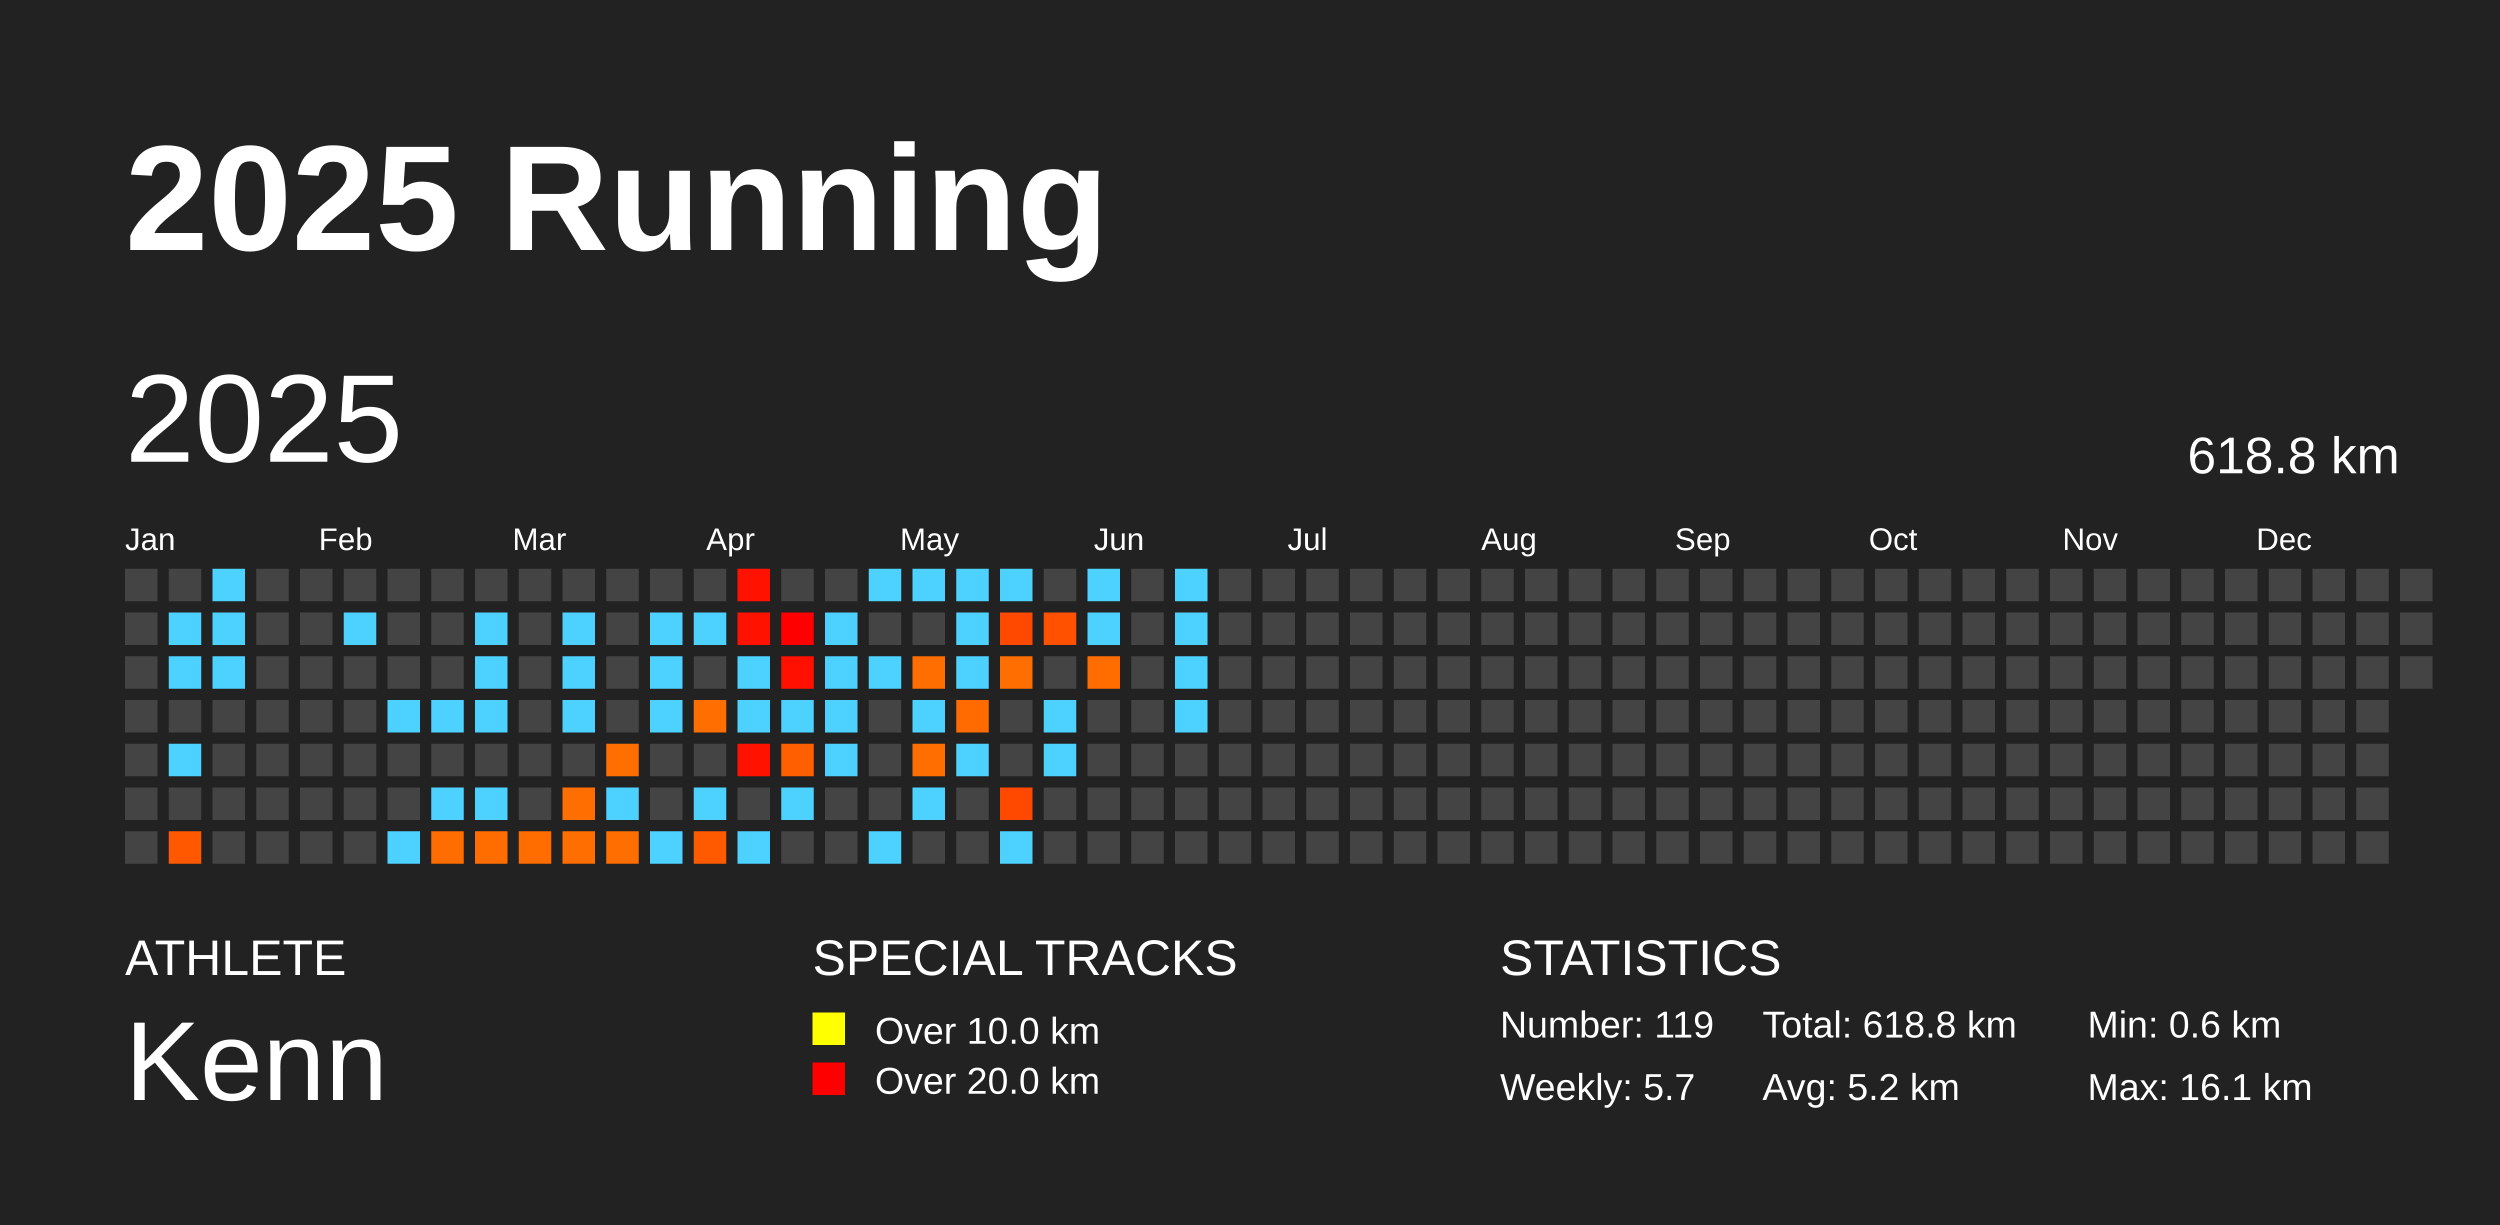
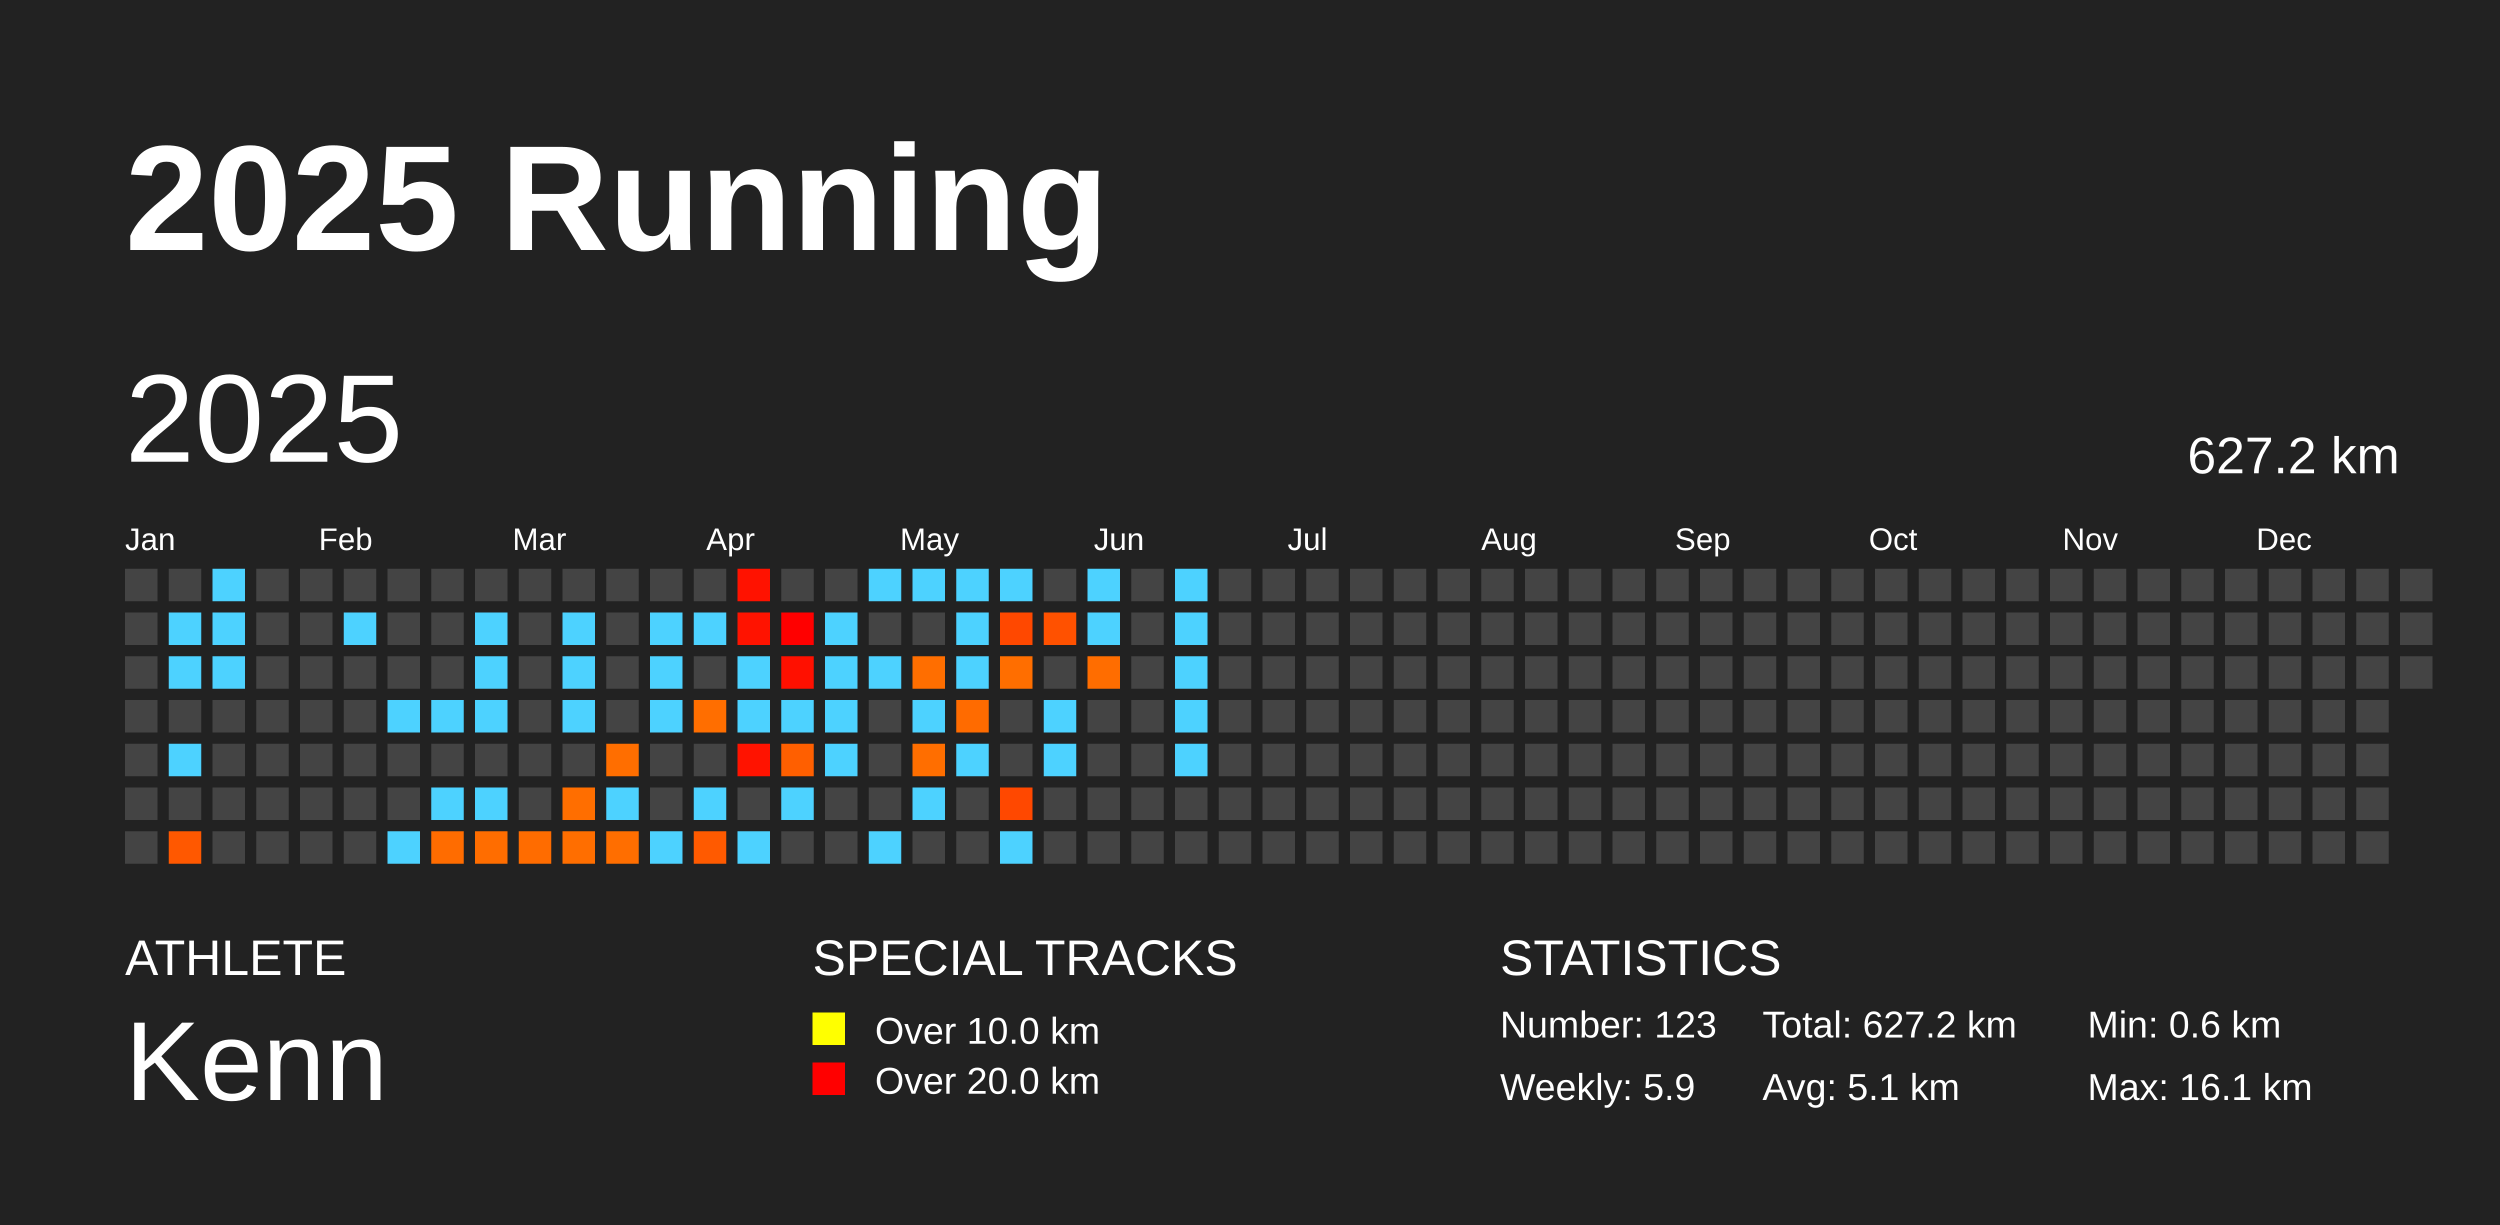
<svg xmlns="http://www.w3.org/2000/svg" baseProfile="full" height="98mm" version="1.1" viewBox="0,0,200,98" width="200mm">
  <defs />
  <rect fill="#222222" height="98" width="200" x="0" y="0" />
  <text fill="#FFFFFF" style="font-size:12px; font-family:Arial; font-weight:bold;" x="10" y="20">2025 Running</text>
  <text fill="#FFFFFF" style="font-size:4px; font-family:Arial" x="10" y="78">ATHLETE</text>
  <text fill="#FFFFFF" style="font-size:9px; font-family:Arial" x="10" y="88">Kenn</text>
  <text fill="#FFFFFF" style="font-size:4px; font-family:Arial" x="65" y="78">SPECIAL TRACKS</text>
  <rect fill="yellow" height="2.6" width="2.6" x="65" y="81" />
  <text fill="#FFFFFF" style="font-size:3px; font-family:Arial" x="70" y="83.5">Over 10.0 km</text>
  <rect fill="red" height="2.6" width="2.6" x="65" y="85" />
  <text fill="#FFFFFF" style="font-size:3px; font-family:Arial" x="70" y="87.5">Over 20.0 km</text>
  <text fill="#FFFFFF" style="font-size:4px; font-family:Arial" x="120" y="78">STATISTICS</text>
-   <text fill="#FFFFFF" style="font-size:3px; font-family:Arial" x="120" y="83">Number: 119</text>
-   <text fill="#FFFFFF" style="font-size:3px; font-family:Arial" x="120" y="88">Weekly: 5.7</text>
-   <text fill="#FFFFFF" style="font-size:3px; font-family:Arial" x="141" y="83">Total: 618.8 km</text>
-   <text fill="#FFFFFF" style="font-size:3px; font-family:Arial" x="141" y="88">Avg: 5.2 km</text>
+   <text fill="#FFFFFF" style="font-size:3px; font-family:Arial" x="120" y="83">Number: 123</text>
+   <text fill="#FFFFFF" style="font-size:3px; font-family:Arial" x="120" y="88">Weekly: 5.9</text>
+   <text fill="#FFFFFF" style="font-size:3px; font-family:Arial" x="141" y="83">Total: 627.2 km</text>
+   <text fill="#FFFFFF" style="font-size:3px; font-family:Arial" x="141" y="88">Avg: 5.1 km</text>
  <text fill="#FFFFFF" style="font-size:3px; font-family:Arial" x="167" y="83">Min: 0.6 km</text>
  <text fill="#FFFFFF" style="font-size:3px; font-family:Arial" x="167" y="88">Max: 16.1 km</text>
  <text dominant-baseline="hanging" fill="#FFFFFF" style="font-size:10.0px; font-family:Arial;" x="10" y="30">2025</text>
-   <text dominant-baseline="hanging" fill="#FFFFFF" style="font-size:4.125px; font-family:Arial;" x="175" y="35">618.8 km</text>
+   <text dominant-baseline="hanging" fill="#FFFFFF" style="font-size:4.125px; font-family:Arial;" x="175" y="35">627.2 km</text>
  <text fill="#FFFFFF" style="font-size:2.5px; font-family:Arial" x="10.0" y="44">Jan</text>
  <text fill="#FFFFFF" style="font-size:2.5px; font-family:Arial" x="25.5" y="44">Feb</text>
  <text fill="#FFFFFF" style="font-size:2.5px; font-family:Arial" x="41.0" y="44">Mar</text>
  <text fill="#FFFFFF" style="font-size:2.5px; font-family:Arial" x="56.5" y="44">Apr</text>
  <text fill="#FFFFFF" style="font-size:2.5px; font-family:Arial" x="72.0" y="44">May</text>
  <text fill="#FFFFFF" style="font-size:2.5px; font-family:Arial" x="87.5" y="44">Jun</text>
  <text fill="#FFFFFF" style="font-size:2.5px; font-family:Arial" x="103.0" y="44">Jul</text>
  <text fill="#FFFFFF" style="font-size:2.5px; font-family:Arial" x="118.5" y="44">Aug</text>
  <text fill="#FFFFFF" style="font-size:2.5px; font-family:Arial" x="134.0" y="44">Sep</text>
  <text fill="#FFFFFF" style="font-size:2.5px; font-family:Arial" x="149.5" y="44">Oct</text>
  <text fill="#FFFFFF" style="font-size:2.5px; font-family:Arial" x="165.0" y="44">Nov</text>
  <text fill="#FFFFFF" style="font-size:2.5px; font-family:Arial" x="180.5" y="44">Dec</text>
  <rect fill="#444444" height="2.6" width="2.6" x="10.0" y="45.5" />
  <rect fill="#444444" height="2.6" width="2.6" x="10.0" y="49.0" />
  <rect fill="#444444" height="2.6" width="2.6" x="10.0" y="52.5" />
  <rect fill="#444444" height="2.6" width="2.6" x="10.0" y="56.0" />
  <rect fill="#444444" height="2.6" width="2.6" x="10.0" y="59.5" />
  <rect fill="#444444" height="2.6" width="2.6" x="10.0" y="63.0" />
  <rect fill="#444444" height="2.6" width="2.6" x="10.0" y="66.5" />
  <rect fill="#444444" height="2.6" width="2.6" x="13.5" y="45.5" />
  <rect fill="#4dd2ff" height="2.6" width="2.6" x="13.5" y="49.0" />
  <rect fill="#4dd2ff" height="2.6" width="2.6" x="13.5" y="52.5" />
  <rect fill="#444444" height="2.6" width="2.6" x="13.5" y="56.0" />
  <rect fill="#4dd2ff" height="2.6" width="2.6" x="13.5" y="59.5" />
  <rect fill="#444444" height="2.6" width="2.6" x="13.5" y="63.0" />
  <rect fill="#ff5800" height="2.6" width="2.6" x="13.5" y="66.5" />
  <rect fill="#4dd2ff" height="2.6" width="2.6" x="17.0" y="45.5" />
  <rect fill="#4dd2ff" height="2.6" width="2.6" x="17.0" y="49.0" />
  <rect fill="#4dd2ff" height="2.6" width="2.6" x="17.0" y="52.5" />
  <rect fill="#444444" height="2.6" width="2.6" x="17.0" y="56.0" />
  <rect fill="#444444" height="2.6" width="2.6" x="17.0" y="59.5" />
  <rect fill="#444444" height="2.6" width="2.6" x="17.0" y="63.0" />
  <rect fill="#444444" height="2.6" width="2.6" x="17.0" y="66.5" />
  <rect fill="#444444" height="2.6" width="2.6" x="20.5" y="45.5" />
  <rect fill="#444444" height="2.6" width="2.6" x="20.5" y="49.0" />
  <rect fill="#444444" height="2.6" width="2.6" x="20.5" y="52.5" />
  <rect fill="#444444" height="2.6" width="2.6" x="20.5" y="56.0" />
  <rect fill="#444444" height="2.6" width="2.6" x="20.5" y="59.5" />
  <rect fill="#444444" height="2.6" width="2.6" x="20.5" y="63.0" />
  <rect fill="#444444" height="2.6" width="2.6" x="20.5" y="66.5" />
  <rect fill="#444444" height="2.6" width="2.6" x="24.0" y="45.5" />
  <rect fill="#444444" height="2.6" width="2.6" x="24.0" y="49.0" />
  <rect fill="#444444" height="2.6" width="2.6" x="24.0" y="52.5" />
  <rect fill="#444444" height="2.6" width="2.6" x="24.0" y="56.0" />
  <rect fill="#444444" height="2.6" width="2.6" x="24.0" y="59.5" />
  <rect fill="#444444" height="2.6" width="2.6" x="24.0" y="63.0" />
  <rect fill="#444444" height="2.6" width="2.6" x="24.0" y="66.5" />
  <rect fill="#444444" height="2.6" width="2.6" x="27.5" y="45.5" />
  <rect fill="#4dd2ff" height="2.6" width="2.6" x="27.5" y="49.0" />
  <rect fill="#444444" height="2.6" width="2.6" x="27.5" y="52.5" />
  <rect fill="#444444" height="2.6" width="2.6" x="27.5" y="56.0" />
  <rect fill="#444444" height="2.6" width="2.6" x="27.5" y="59.5" />
  <rect fill="#444444" height="2.6" width="2.6" x="27.5" y="63.0" />
  <rect fill="#444444" height="2.6" width="2.6" x="27.5" y="66.5" />
  <rect fill="#444444" height="2.6" width="2.6" x="31.0" y="45.5" />
  <rect fill="#444444" height="2.6" width="2.6" x="31.0" y="49.0" />
  <rect fill="#444444" height="2.6" width="2.6" x="31.0" y="52.5" />
  <rect fill="#4dd2ff" height="2.6" width="2.6" x="31.0" y="56.0" />
  <rect fill="#444444" height="2.6" width="2.6" x="31.0" y="59.5" />
  <rect fill="#444444" height="2.6" width="2.6" x="31.0" y="63.0" />
  <rect fill="#4dd2ff" height="2.6" width="2.6" x="31.0" y="66.5" />
  <rect fill="#444444" height="2.6" width="2.6" x="34.5" y="45.5" />
  <rect fill="#444444" height="2.6" width="2.6" x="34.5" y="49.0" />
  <rect fill="#444444" height="2.6" width="2.6" x="34.5" y="52.5" />
  <rect fill="#4dd2ff" height="2.6" width="2.6" x="34.5" y="56.0" />
  <rect fill="#444444" height="2.6" width="2.6" x="34.5" y="59.5" />
  <rect fill="#4dd2ff" height="2.6" width="2.6" x="34.5" y="63.0" />
  <rect fill="#ff6c00" height="2.6" width="2.6" x="34.5" y="66.5" />
  <rect fill="#444444" height="2.6" width="2.6" x="38.0" y="45.5" />
  <rect fill="#4dd2ff" height="2.6" width="2.6" x="38.0" y="49.0" />
  <rect fill="#4dd2ff" height="2.6" width="2.6" x="38.0" y="52.5" />
  <rect fill="#4dd2ff" height="2.6" width="2.6" x="38.0" y="56.0" />
  <rect fill="#444444" height="2.6" width="2.6" x="38.0" y="59.5" />
  <rect fill="#4dd2ff" height="2.6" width="2.6" x="38.0" y="63.0" />
  <rect fill="#ff6d00" height="2.6" width="2.6" x="38.0" y="66.5" />
  <rect fill="#444444" height="2.6" width="2.6" x="41.5" y="45.5" />
  <rect fill="#444444" height="2.6" width="2.6" x="41.5" y="49.0" />
  <rect fill="#444444" height="2.6" width="2.6" x="41.5" y="52.5" />
  <rect fill="#444444" height="2.6" width="2.6" x="41.5" y="56.0" />
  <rect fill="#444444" height="2.6" width="2.6" x="41.5" y="59.5" />
  <rect fill="#444444" height="2.6" width="2.6" x="41.5" y="63.0" />
  <rect fill="#ff6c00" height="2.6" width="2.6" x="41.5" y="66.5" />
  <rect fill="#444444" height="2.6" width="2.6" x="45.0" y="45.5" />
  <rect fill="#4dd2ff" height="2.6" width="2.6" x="45.0" y="49.0" />
  <rect fill="#4dd2ff" height="2.6" width="2.6" x="45.0" y="52.5" />
  <rect fill="#4dd2ff" height="2.6" width="2.6" x="45.0" y="56.0" />
  <rect fill="#444444" height="2.6" width="2.6" x="45.0" y="59.5" />
  <rect fill="#ff6e00" height="2.6" width="2.6" x="45.0" y="63.0" />
  <rect fill="#ff6e00" height="2.6" width="2.6" x="45.0" y="66.5" />
  <rect fill="#444444" height="2.6" width="2.6" x="48.5" y="45.5" />
  <rect fill="#444444" height="2.6" width="2.6" x="48.5" y="49.0" />
  <rect fill="#444444" height="2.6" width="2.6" x="48.5" y="52.5" />
  <rect fill="#444444" height="2.6" width="2.6" x="48.5" y="56.0" />
  <rect fill="#ff6e00" height="2.6" width="2.6" x="48.5" y="59.5" />
  <rect fill="#4dd2ff" height="2.6" width="2.6" x="48.5" y="63.0" />
  <rect fill="#ff6e00" height="2.6" width="2.6" x="48.5" y="66.5" />
  <rect fill="#444444" height="2.6" width="2.6" x="52.0" y="45.5" />
  <rect fill="#4dd2ff" height="2.6" width="2.6" x="52.0" y="49.0" />
  <rect fill="#4dd2ff" height="2.6" width="2.6" x="52.0" y="52.5" />
  <rect fill="#4dd2ff" height="2.6" width="2.6" x="52.0" y="56.0" />
  <rect fill="#444444" height="2.6" width="2.6" x="52.0" y="59.5" />
  <rect fill="#444444" height="2.6" width="2.6" x="52.0" y="63.0" />
  <rect fill="#4dd2ff" height="2.6" width="2.6" x="52.0" y="66.5" />
  <rect fill="#444444" height="2.6" width="2.6" x="55.5" y="45.5" />
  <rect fill="#4dd2ff" height="2.6" width="2.6" x="55.5" y="49.0" />
  <rect fill="#444444" height="2.6" width="2.6" x="55.5" y="52.5" />
  <rect fill="#ff6e00" height="2.6" width="2.6" x="55.5" y="56.0" />
  <rect fill="#444444" height="2.6" width="2.6" x="55.5" y="59.5" />
  <rect fill="#4dd2ff" height="2.6" width="2.6" x="55.5" y="63.0" />
  <rect fill="#ff5a00" height="2.6" width="2.6" x="55.5" y="66.5" />
  <rect fill="#ff1200" height="2.6" width="2.6" x="59.0" y="45.5" />
  <rect fill="#ff1300" height="2.6" width="2.6" x="59.0" y="49.0" />
  <rect fill="#4dd2ff" height="2.6" width="2.6" x="59.0" y="52.5" />
  <rect fill="#4dd2ff" height="2.6" width="2.6" x="59.0" y="56.0" />
  <rect fill="#ff1300" height="2.6" width="2.6" x="59.0" y="59.5" />
  <rect fill="#444444" height="2.6" width="2.6" x="59.0" y="63.0" />
  <rect fill="#4dd2ff" height="2.6" width="2.6" x="59.0" y="66.5" />
  <rect fill="#444444" height="2.6" width="2.6" x="62.5" y="45.5" />
  <rect fill="#ff0000" height="2.6" width="2.6" x="62.5" y="49.0" />
  <rect fill="#ff1000" height="2.6" width="2.6" x="62.5" y="52.5" />
  <rect fill="#4dd2ff" height="2.6" width="2.6" x="62.5" y="56.0" />
  <rect fill="#ff5f00" height="2.6" width="2.6" x="62.5" y="59.5" />
  <rect fill="#4dd2ff" height="2.6" width="2.6" x="62.5" y="63.0" />
  <rect fill="#444444" height="2.6" width="2.6" x="62.5" y="66.5" />
  <rect fill="#444444" height="2.6" width="2.6" x="66.0" y="45.5" />
  <rect fill="#4dd2ff" height="2.6" width="2.6" x="66.0" y="49.0" />
  <rect fill="#4dd2ff" height="2.6" width="2.6" x="66.0" y="52.5" />
  <rect fill="#4dd2ff" height="2.6" width="2.6" x="66.0" y="56.0" />
  <rect fill="#4dd2ff" height="2.6" width="2.6" x="66.0" y="59.5" />
  <rect fill="#444444" height="2.6" width="2.6" x="66.0" y="63.0" />
  <rect fill="#444444" height="2.6" width="2.6" x="66.0" y="66.5" />
  <rect fill="#4dd2ff" height="2.6" width="2.6" x="69.5" y="45.5" />
  <rect fill="#444444" height="2.6" width="2.6" x="69.5" y="49.0" />
  <rect fill="#4dd2ff" height="2.6" width="2.6" x="69.5" y="52.5" />
  <rect fill="#444444" height="2.6" width="2.6" x="69.5" y="56.0" />
  <rect fill="#444444" height="2.6" width="2.6" x="69.5" y="59.5" />
  <rect fill="#444444" height="2.6" width="2.6" x="69.5" y="63.0" />
  <rect fill="#4dd2ff" height="2.6" width="2.6" x="69.5" y="66.5" />
  <rect fill="#4dd2ff" height="2.6" width="2.6" x="73.0" y="45.5" />
  <rect fill="#444444" height="2.6" width="2.6" x="73.0" y="49.0" />
  <rect fill="#ff6e00" height="2.6" width="2.6" x="73.0" y="52.5" />
  <rect fill="#4dd2ff" height="2.6" width="2.6" x="73.0" y="56.0" />
  <rect fill="#ff6e00" height="2.6" width="2.6" x="73.0" y="59.5" />
  <rect fill="#4dd2ff" height="2.6" width="2.6" x="73.0" y="63.0" />
  <rect fill="#444444" height="2.6" width="2.6" x="73.0" y="66.5" />
  <rect fill="#4dd2ff" height="2.6" width="2.6" x="76.5" y="45.5" />
  <rect fill="#4dd2ff" height="2.6" width="2.6" x="76.5" y="49.0" />
  <rect fill="#4dd2ff" height="2.6" width="2.6" x="76.5" y="52.5" />
  <rect fill="#ff6b00" height="2.6" width="2.6" x="76.5" y="56.0" />
  <rect fill="#4dd2ff" height="2.6" width="2.6" x="76.5" y="59.5" />
  <rect fill="#444444" height="2.6" width="2.6" x="76.5" y="63.0" />
  <rect fill="#444444" height="2.6" width="2.6" x="76.5" y="66.5" />
  <rect fill="#4dd2ff" height="2.6" width="2.6" x="80.0" y="45.5" />
  <rect fill="#ff4800" height="2.6" width="2.6" x="80.0" y="49.0" />
  <rect fill="#ff6e00" height="2.6" width="2.6" x="80.0" y="52.5" />
  <rect fill="#444444" height="2.6" width="2.6" x="80.0" y="56.0" />
  <rect fill="#444444" height="2.6" width="2.6" x="80.0" y="59.5" />
  <rect fill="#ff4800" height="2.6" width="2.6" x="80.0" y="63.0" />
  <rect fill="#4dd2ff" height="2.6" width="2.6" x="80.0" y="66.5" />
  <rect fill="#444444" height="2.6" width="2.6" x="83.5" y="45.5" />
  <rect fill="#ff5100" height="2.6" width="2.6" x="83.5" y="49.0" />
  <rect fill="#444444" height="2.6" width="2.6" x="83.5" y="52.5" />
  <rect fill="#4dd2ff" height="2.6" width="2.6" x="83.5" y="56.0" />
  <rect fill="#4dd2ff" height="2.6" width="2.6" x="83.5" y="59.5" />
  <rect fill="#444444" height="2.6" width="2.6" x="83.5" y="63.0" />
  <rect fill="#444444" height="2.6" width="2.6" x="83.5" y="66.5" />
  <rect fill="#4dd2ff" height="2.6" width="2.6" x="87.0" y="45.5" />
  <rect fill="#4dd2ff" height="2.6" width="2.6" x="87.0" y="49.0" />
  <rect fill="#ff6d00" height="2.6" width="2.6" x="87.0" y="52.5" />
  <rect fill="#444444" height="2.6" width="2.6" x="87.0" y="56.0" />
  <rect fill="#444444" height="2.6" width="2.6" x="87.0" y="59.5" />
  <rect fill="#444444" height="2.6" width="2.6" x="87.0" y="63.0" />
  <rect fill="#444444" height="2.6" width="2.6" x="87.0" y="66.5" />
  <rect fill="#444444" height="2.6" width="2.6" x="90.5" y="45.5" />
  <rect fill="#444444" height="2.6" width="2.6" x="90.5" y="49.0" />
  <rect fill="#444444" height="2.6" width="2.6" x="90.5" y="52.5" />
  <rect fill="#444444" height="2.6" width="2.6" x="90.5" y="56.0" />
  <rect fill="#444444" height="2.6" width="2.6" x="90.5" y="59.5" />
  <rect fill="#444444" height="2.6" width="2.6" x="90.5" y="63.0" />
  <rect fill="#444444" height="2.6" width="2.6" x="90.5" y="66.5" />
  <rect fill="#4dd2ff" height="2.6" width="2.6" x="94.0" y="45.5" />
  <rect fill="#4dd2ff" height="2.6" width="2.6" x="94.0" y="49.0" />
  <rect fill="#4dd2ff" height="2.6" width="2.6" x="94.0" y="52.5" />
  <rect fill="#4dd2ff" height="2.6" width="2.6" x="94.0" y="56.0" />
-   <rect fill="#444444" height="2.6" width="2.6" x="94.0" y="59.5" />
+   <rect fill="#4dd2ff" height="2.6" width="2.6" x="94.0" y="59.5" />
  <rect fill="#444444" height="2.6" width="2.6" x="94.0" y="63.0" />
  <rect fill="#444444" height="2.6" width="2.6" x="94.0" y="66.5" />
  <rect fill="#444444" height="2.6" width="2.6" x="97.5" y="45.5" />
  <rect fill="#444444" height="2.6" width="2.6" x="97.5" y="49.0" />
  <rect fill="#444444" height="2.6" width="2.6" x="97.5" y="52.5" />
  <rect fill="#444444" height="2.6" width="2.6" x="97.5" y="56.0" />
  <rect fill="#444444" height="2.6" width="2.6" x="97.5" y="59.5" />
  <rect fill="#444444" height="2.6" width="2.6" x="97.5" y="63.0" />
  <rect fill="#444444" height="2.6" width="2.6" x="97.5" y="66.5" />
  <rect fill="#444444" height="2.6" width="2.6" x="101.0" y="45.5" />
  <rect fill="#444444" height="2.6" width="2.6" x="101.0" y="49.0" />
  <rect fill="#444444" height="2.6" width="2.6" x="101.0" y="52.5" />
  <rect fill="#444444" height="2.6" width="2.6" x="101.0" y="56.0" />
  <rect fill="#444444" height="2.6" width="2.6" x="101.0" y="59.5" />
  <rect fill="#444444" height="2.6" width="2.6" x="101.0" y="63.0" />
  <rect fill="#444444" height="2.6" width="2.6" x="101.0" y="66.5" />
  <rect fill="#444444" height="2.6" width="2.6" x="104.5" y="45.5" />
  <rect fill="#444444" height="2.6" width="2.6" x="104.5" y="49.0" />
  <rect fill="#444444" height="2.6" width="2.6" x="104.5" y="52.5" />
  <rect fill="#444444" height="2.6" width="2.6" x="104.5" y="56.0" />
  <rect fill="#444444" height="2.6" width="2.6" x="104.5" y="59.5" />
  <rect fill="#444444" height="2.6" width="2.6" x="104.5" y="63.0" />
  <rect fill="#444444" height="2.6" width="2.6" x="104.5" y="66.5" />
  <rect fill="#444444" height="2.6" width="2.6" x="108.0" y="45.5" />
  <rect fill="#444444" height="2.6" width="2.6" x="108.0" y="49.0" />
  <rect fill="#444444" height="2.6" width="2.6" x="108.0" y="52.5" />
  <rect fill="#444444" height="2.6" width="2.6" x="108.0" y="56.0" />
  <rect fill="#444444" height="2.6" width="2.6" x="108.0" y="59.5" />
  <rect fill="#444444" height="2.6" width="2.6" x="108.0" y="63.0" />
  <rect fill="#444444" height="2.6" width="2.6" x="108.0" y="66.5" />
  <rect fill="#444444" height="2.6" width="2.6" x="111.5" y="45.5" />
  <rect fill="#444444" height="2.6" width="2.6" x="111.5" y="49.0" />
  <rect fill="#444444" height="2.6" width="2.6" x="111.5" y="52.5" />
  <rect fill="#444444" height="2.6" width="2.6" x="111.5" y="56.0" />
  <rect fill="#444444" height="2.6" width="2.6" x="111.5" y="59.5" />
  <rect fill="#444444" height="2.6" width="2.6" x="111.5" y="63.0" />
  <rect fill="#444444" height="2.6" width="2.6" x="111.5" y="66.5" />
  <rect fill="#444444" height="2.6" width="2.6" x="115.0" y="45.5" />
  <rect fill="#444444" height="2.6" width="2.6" x="115.0" y="49.0" />
  <rect fill="#444444" height="2.6" width="2.6" x="115.0" y="52.5" />
  <rect fill="#444444" height="2.6" width="2.6" x="115.0" y="56.0" />
  <rect fill="#444444" height="2.6" width="2.6" x="115.0" y="59.5" />
  <rect fill="#444444" height="2.6" width="2.6" x="115.0" y="63.0" />
  <rect fill="#444444" height="2.6" width="2.6" x="115.0" y="66.5" />
  <rect fill="#444444" height="2.6" width="2.6" x="118.5" y="45.5" />
  <rect fill="#444444" height="2.6" width="2.6" x="118.5" y="49.0" />
  <rect fill="#444444" height="2.6" width="2.6" x="118.5" y="52.5" />
  <rect fill="#444444" height="2.6" width="2.6" x="118.5" y="56.0" />
  <rect fill="#444444" height="2.6" width="2.6" x="118.5" y="59.5" />
  <rect fill="#444444" height="2.6" width="2.6" x="118.5" y="63.0" />
  <rect fill="#444444" height="2.6" width="2.6" x="118.5" y="66.5" />
  <rect fill="#444444" height="2.6" width="2.6" x="122.0" y="45.5" />
  <rect fill="#444444" height="2.6" width="2.6" x="122.0" y="49.0" />
  <rect fill="#444444" height="2.6" width="2.6" x="122.0" y="52.5" />
  <rect fill="#444444" height="2.6" width="2.6" x="122.0" y="56.0" />
  <rect fill="#444444" height="2.6" width="2.6" x="122.0" y="59.5" />
  <rect fill="#444444" height="2.6" width="2.6" x="122.0" y="63.0" />
  <rect fill="#444444" height="2.6" width="2.6" x="122.0" y="66.5" />
  <rect fill="#444444" height="2.6" width="2.6" x="125.5" y="45.5" />
  <rect fill="#444444" height="2.6" width="2.6" x="125.5" y="49.0" />
  <rect fill="#444444" height="2.6" width="2.6" x="125.5" y="52.5" />
  <rect fill="#444444" height="2.6" width="2.6" x="125.5" y="56.0" />
  <rect fill="#444444" height="2.6" width="2.6" x="125.5" y="59.5" />
  <rect fill="#444444" height="2.6" width="2.6" x="125.5" y="63.0" />
  <rect fill="#444444" height="2.6" width="2.6" x="125.5" y="66.5" />
  <rect fill="#444444" height="2.6" width="2.6" x="129.0" y="45.5" />
  <rect fill="#444444" height="2.6" width="2.6" x="129.0" y="49.0" />
  <rect fill="#444444" height="2.6" width="2.6" x="129.0" y="52.5" />
  <rect fill="#444444" height="2.6" width="2.6" x="129.0" y="56.0" />
  <rect fill="#444444" height="2.6" width="2.6" x="129.0" y="59.5" />
  <rect fill="#444444" height="2.6" width="2.6" x="129.0" y="63.0" />
  <rect fill="#444444" height="2.6" width="2.6" x="129.0" y="66.5" />
  <rect fill="#444444" height="2.6" width="2.6" x="132.5" y="45.5" />
  <rect fill="#444444" height="2.6" width="2.6" x="132.5" y="49.0" />
  <rect fill="#444444" height="2.6" width="2.6" x="132.5" y="52.5" />
  <rect fill="#444444" height="2.6" width="2.6" x="132.5" y="56.0" />
  <rect fill="#444444" height="2.6" width="2.6" x="132.5" y="59.5" />
  <rect fill="#444444" height="2.6" width="2.6" x="132.5" y="63.0" />
  <rect fill="#444444" height="2.6" width="2.6" x="132.5" y="66.5" />
  <rect fill="#444444" height="2.6" width="2.6" x="136.0" y="45.5" />
  <rect fill="#444444" height="2.6" width="2.6" x="136.0" y="49.0" />
  <rect fill="#444444" height="2.6" width="2.6" x="136.0" y="52.5" />
  <rect fill="#444444" height="2.6" width="2.6" x="136.0" y="56.0" />
  <rect fill="#444444" height="2.6" width="2.6" x="136.0" y="59.5" />
  <rect fill="#444444" height="2.6" width="2.6" x="136.0" y="63.0" />
  <rect fill="#444444" height="2.6" width="2.6" x="136.0" y="66.5" />
  <rect fill="#444444" height="2.6" width="2.6" x="139.5" y="45.5" />
  <rect fill="#444444" height="2.6" width="2.6" x="139.5" y="49.0" />
  <rect fill="#444444" height="2.6" width="2.6" x="139.5" y="52.5" />
  <rect fill="#444444" height="2.6" width="2.6" x="139.5" y="56.0" />
  <rect fill="#444444" height="2.6" width="2.6" x="139.5" y="59.5" />
  <rect fill="#444444" height="2.6" width="2.6" x="139.5" y="63.0" />
  <rect fill="#444444" height="2.6" width="2.6" x="139.5" y="66.5" />
  <rect fill="#444444" height="2.6" width="2.6" x="143.0" y="45.5" />
  <rect fill="#444444" height="2.6" width="2.6" x="143.0" y="49.0" />
  <rect fill="#444444" height="2.6" width="2.6" x="143.0" y="52.5" />
  <rect fill="#444444" height="2.6" width="2.6" x="143.0" y="56.0" />
  <rect fill="#444444" height="2.6" width="2.6" x="143.0" y="59.5" />
  <rect fill="#444444" height="2.6" width="2.6" x="143.0" y="63.0" />
  <rect fill="#444444" height="2.6" width="2.6" x="143.0" y="66.5" />
  <rect fill="#444444" height="2.6" width="2.6" x="146.5" y="45.5" />
  <rect fill="#444444" height="2.6" width="2.6" x="146.5" y="49.0" />
  <rect fill="#444444" height="2.6" width="2.6" x="146.5" y="52.5" />
  <rect fill="#444444" height="2.6" width="2.6" x="146.5" y="56.0" />
  <rect fill="#444444" height="2.6" width="2.6" x="146.5" y="59.5" />
  <rect fill="#444444" height="2.6" width="2.6" x="146.5" y="63.0" />
  <rect fill="#444444" height="2.6" width="2.6" x="146.5" y="66.5" />
  <rect fill="#444444" height="2.6" width="2.6" x="150.0" y="45.5" />
  <rect fill="#444444" height="2.6" width="2.6" x="150.0" y="49.0" />
  <rect fill="#444444" height="2.6" width="2.6" x="150.0" y="52.5" />
  <rect fill="#444444" height="2.6" width="2.6" x="150.0" y="56.0" />
  <rect fill="#444444" height="2.6" width="2.6" x="150.0" y="59.5" />
  <rect fill="#444444" height="2.6" width="2.6" x="150.0" y="63.0" />
  <rect fill="#444444" height="2.6" width="2.6" x="150.0" y="66.5" />
  <rect fill="#444444" height="2.6" width="2.6" x="153.5" y="45.5" />
  <rect fill="#444444" height="2.6" width="2.6" x="153.5" y="49.0" />
  <rect fill="#444444" height="2.6" width="2.6" x="153.5" y="52.5" />
  <rect fill="#444444" height="2.6" width="2.6" x="153.5" y="56.0" />
  <rect fill="#444444" height="2.6" width="2.6" x="153.5" y="59.5" />
  <rect fill="#444444" height="2.6" width="2.6" x="153.5" y="63.0" />
  <rect fill="#444444" height="2.6" width="2.6" x="153.5" y="66.5" />
  <rect fill="#444444" height="2.6" width="2.6" x="157.0" y="45.5" />
  <rect fill="#444444" height="2.6" width="2.6" x="157.0" y="49.0" />
  <rect fill="#444444" height="2.6" width="2.6" x="157.0" y="52.5" />
  <rect fill="#444444" height="2.6" width="2.6" x="157.0" y="56.0" />
  <rect fill="#444444" height="2.6" width="2.6" x="157.0" y="59.5" />
  <rect fill="#444444" height="2.6" width="2.6" x="157.0" y="63.0" />
  <rect fill="#444444" height="2.6" width="2.6" x="157.0" y="66.5" />
  <rect fill="#444444" height="2.6" width="2.6" x="160.5" y="45.5" />
  <rect fill="#444444" height="2.6" width="2.6" x="160.5" y="49.0" />
  <rect fill="#444444" height="2.6" width="2.6" x="160.5" y="52.5" />
  <rect fill="#444444" height="2.6" width="2.6" x="160.5" y="56.0" />
  <rect fill="#444444" height="2.6" width="2.6" x="160.5" y="59.5" />
  <rect fill="#444444" height="2.6" width="2.6" x="160.5" y="63.0" />
  <rect fill="#444444" height="2.6" width="2.6" x="160.5" y="66.5" />
  <rect fill="#444444" height="2.6" width="2.6" x="164.0" y="45.5" />
  <rect fill="#444444" height="2.6" width="2.6" x="164.0" y="49.0" />
  <rect fill="#444444" height="2.6" width="2.6" x="164.0" y="52.5" />
  <rect fill="#444444" height="2.6" width="2.6" x="164.0" y="56.0" />
  <rect fill="#444444" height="2.6" width="2.6" x="164.0" y="59.5" />
  <rect fill="#444444" height="2.6" width="2.6" x="164.0" y="63.0" />
  <rect fill="#444444" height="2.6" width="2.6" x="164.0" y="66.5" />
  <rect fill="#444444" height="2.6" width="2.6" x="167.5" y="45.5" />
  <rect fill="#444444" height="2.6" width="2.6" x="167.5" y="49.0" />
  <rect fill="#444444" height="2.6" width="2.6" x="167.5" y="52.5" />
  <rect fill="#444444" height="2.6" width="2.6" x="167.5" y="56.0" />
  <rect fill="#444444" height="2.6" width="2.6" x="167.5" y="59.5" />
  <rect fill="#444444" height="2.6" width="2.6" x="167.5" y="63.0" />
  <rect fill="#444444" height="2.6" width="2.6" x="167.5" y="66.5" />
  <rect fill="#444444" height="2.6" width="2.6" x="171.0" y="45.5" />
  <rect fill="#444444" height="2.6" width="2.6" x="171.0" y="49.0" />
  <rect fill="#444444" height="2.6" width="2.6" x="171.0" y="52.5" />
  <rect fill="#444444" height="2.6" width="2.6" x="171.0" y="56.0" />
  <rect fill="#444444" height="2.6" width="2.6" x="171.0" y="59.5" />
  <rect fill="#444444" height="2.6" width="2.6" x="171.0" y="63.0" />
  <rect fill="#444444" height="2.6" width="2.6" x="171.0" y="66.5" />
  <rect fill="#444444" height="2.6" width="2.6" x="174.5" y="45.5" />
  <rect fill="#444444" height="2.6" width="2.6" x="174.5" y="49.0" />
  <rect fill="#444444" height="2.6" width="2.6" x="174.5" y="52.5" />
  <rect fill="#444444" height="2.6" width="2.6" x="174.5" y="56.0" />
  <rect fill="#444444" height="2.6" width="2.6" x="174.5" y="59.5" />
  <rect fill="#444444" height="2.6" width="2.6" x="174.5" y="63.0" />
  <rect fill="#444444" height="2.6" width="2.6" x="174.5" y="66.5" />
  <rect fill="#444444" height="2.6" width="2.6" x="178.0" y="45.5" />
  <rect fill="#444444" height="2.6" width="2.6" x="178.0" y="49.0" />
  <rect fill="#444444" height="2.6" width="2.6" x="178.0" y="52.5" />
  <rect fill="#444444" height="2.6" width="2.6" x="178.0" y="56.0" />
  <rect fill="#444444" height="2.6" width="2.6" x="178.0" y="59.5" />
  <rect fill="#444444" height="2.6" width="2.6" x="178.0" y="63.0" />
  <rect fill="#444444" height="2.6" width="2.6" x="178.0" y="66.5" />
  <rect fill="#444444" height="2.6" width="2.6" x="181.5" y="45.5" />
  <rect fill="#444444" height="2.6" width="2.6" x="181.5" y="49.0" />
  <rect fill="#444444" height="2.6" width="2.6" x="181.5" y="52.5" />
  <rect fill="#444444" height="2.6" width="2.6" x="181.5" y="56.0" />
  <rect fill="#444444" height="2.6" width="2.6" x="181.5" y="59.5" />
  <rect fill="#444444" height="2.6" width="2.6" x="181.5" y="63.0" />
  <rect fill="#444444" height="2.6" width="2.6" x="181.5" y="66.5" />
  <rect fill="#444444" height="2.6" width="2.6" x="185.0" y="45.5" />
  <rect fill="#444444" height="2.6" width="2.6" x="185.0" y="49.0" />
  <rect fill="#444444" height="2.6" width="2.6" x="185.0" y="52.5" />
  <rect fill="#444444" height="2.6" width="2.6" x="185.0" y="56.0" />
  <rect fill="#444444" height="2.6" width="2.6" x="185.0" y="59.5" />
  <rect fill="#444444" height="2.6" width="2.6" x="185.0" y="63.0" />
  <rect fill="#444444" height="2.6" width="2.6" x="185.0" y="66.5" />
  <rect fill="#444444" height="2.6" width="2.6" x="188.5" y="45.5" />
  <rect fill="#444444" height="2.6" width="2.6" x="188.5" y="49.0" />
  <rect fill="#444444" height="2.6" width="2.6" x="188.5" y="52.5" />
  <rect fill="#444444" height="2.6" width="2.6" x="188.5" y="56.0" />
  <rect fill="#444444" height="2.6" width="2.6" x="188.5" y="59.5" />
  <rect fill="#444444" height="2.6" width="2.6" x="188.5" y="63.0" />
  <rect fill="#444444" height="2.6" width="2.6" x="188.5" y="66.5" />
  <rect fill="#444444" height="2.6" width="2.6" x="192.0" y="45.5" />
  <rect fill="#444444" height="2.6" width="2.6" x="192.0" y="49.0" />
  <rect fill="#444444" height="2.6" width="2.6" x="192.0" y="52.5" />
</svg>
